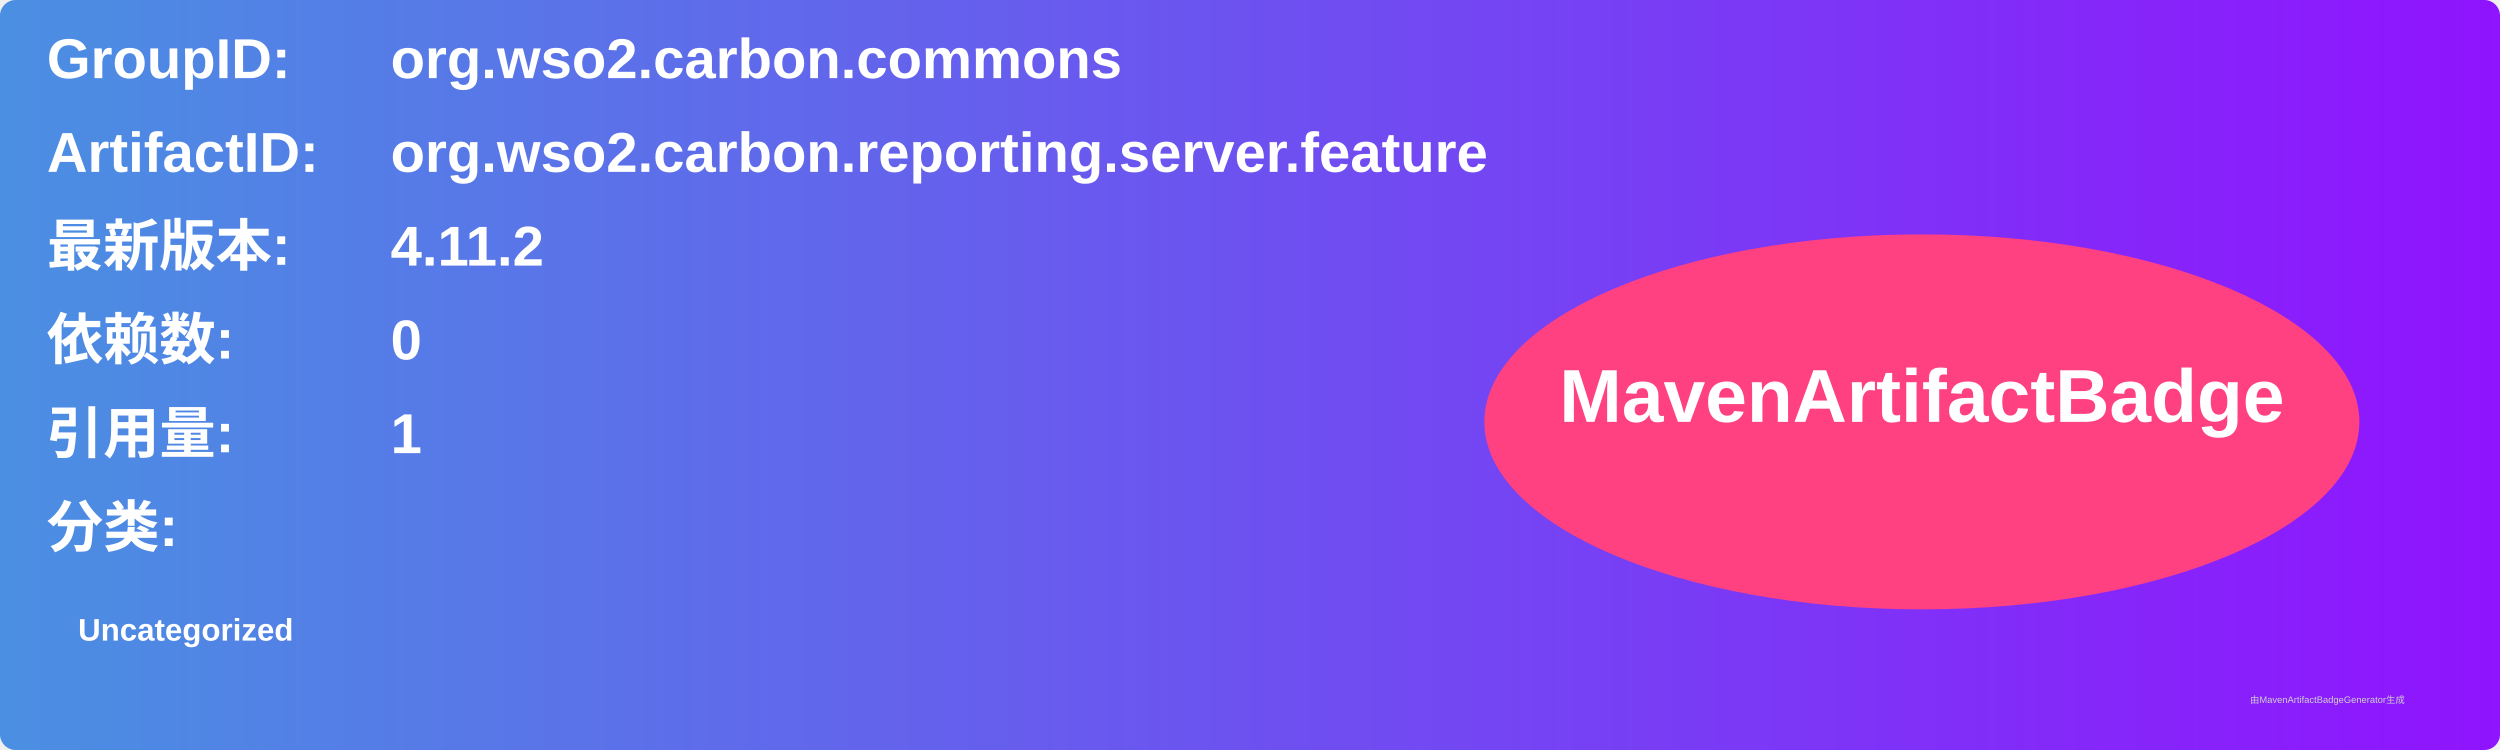
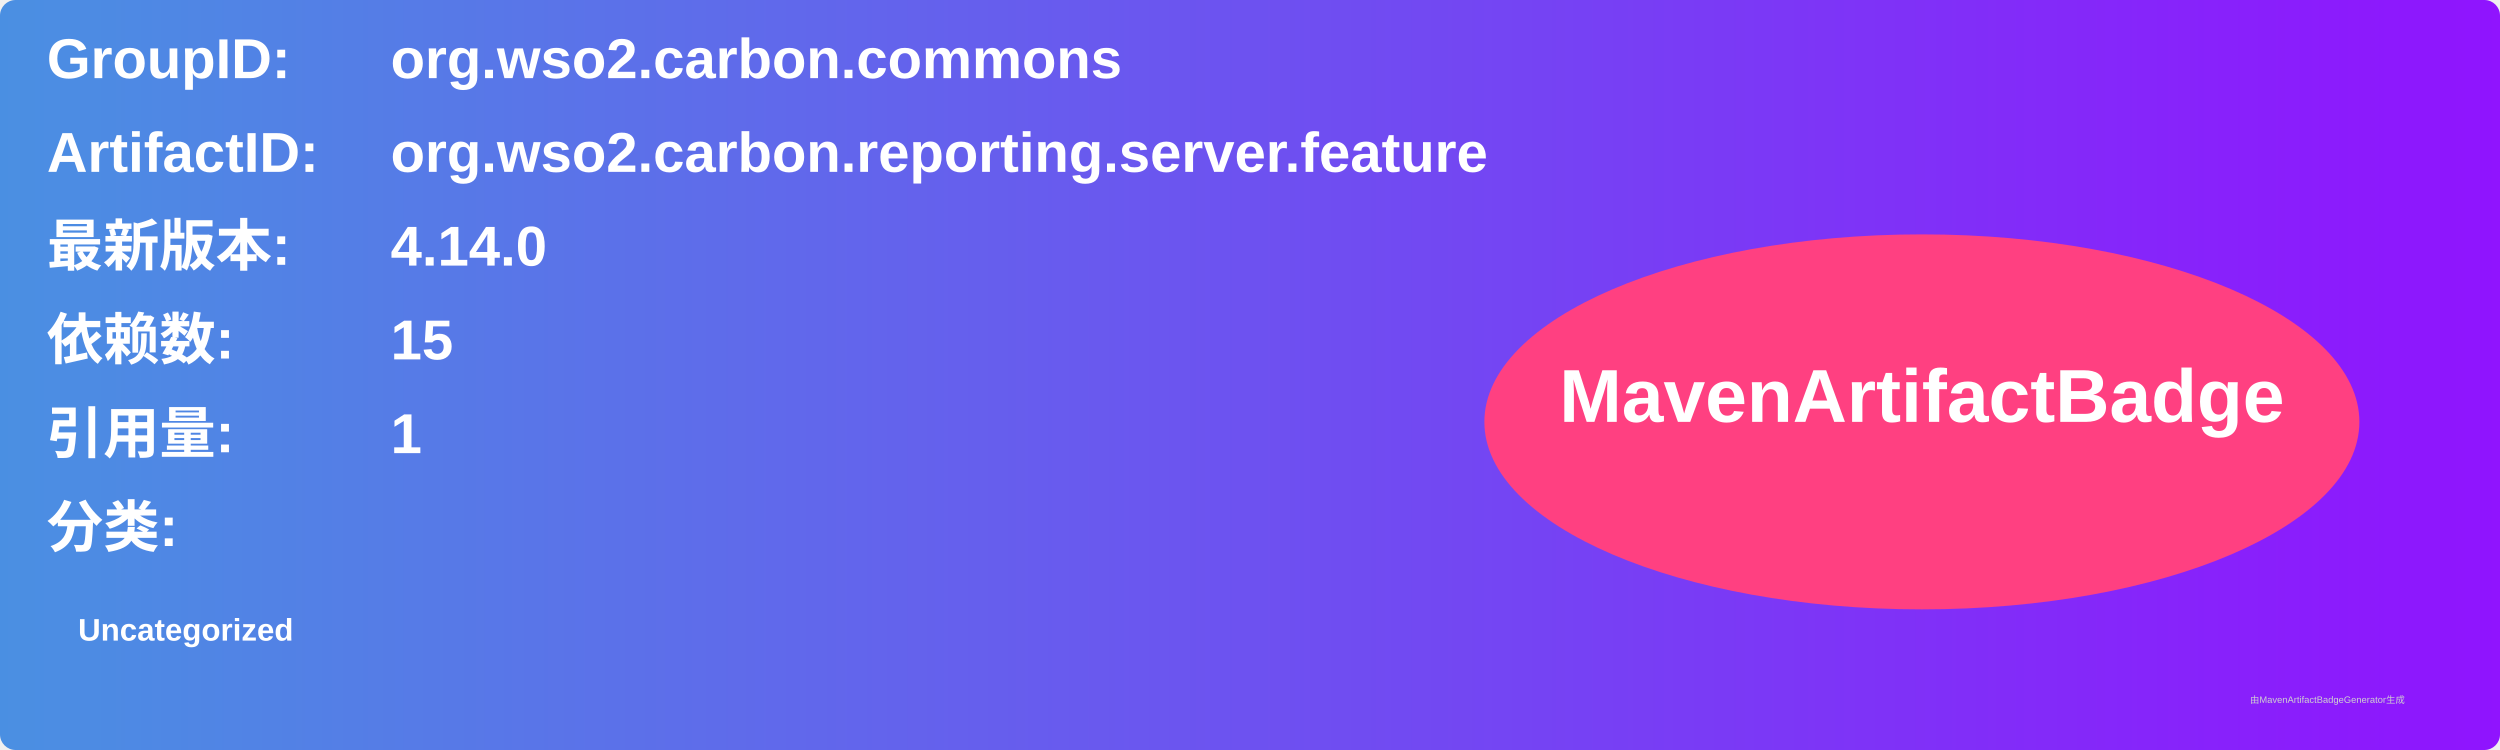
<svg xmlns="http://www.w3.org/2000/svg" width="800" height="240" viewBox="0 0 800 240">
  <linearGradient id="grad" x1="0%" y1="0%" x2="100%" y2="0%">
    <stop offset="0%" stop-color="#4a90e2" />
    <stop offset="100%" stop-color="#9013fe" />
  </linearGradient>
  <rect width="100%" height="100%" rx="5" ry="5" fill="url(#grad)" />
  <g transform="translate(15, 15)">
    <text x="0" y="10" font-family="Arial" font-size="18" fill="white" font-weight="bold" width="260">GroupID:</text>
    <text x="110" y="10" font-family="Arial" font-size="18" fill="white" font-weight="bold" width="460">org.wso2.carbon.commons</text>
    <text x="0" y="40" font-family="Arial" font-size="18" fill="white" font-weight="bold" width="260">ArtifactID:</text>
    <text x="110" y="40" font-family="Arial" font-size="18" fill="white" font-weight="bold" width="460">org.wso2.carbon.reporting.server.feature</text>
    <text x="0" y="70" font-family="Arial" font-size="18" fill="white" font-weight="bold">最新版本:</text>
    <text x="110" y="70" font-family="Arial" font-size="18" fill="white" font-weight="bold">
-       <tspan font-weight="bold">4.11.2</tspan>
+       <tspan font-weight="bold">4.14.0</tspan>
    </text>
    <text x="0" y="100" font-family="Arial" font-size="18" fill="white" font-weight="bold">依赖数: </text>
    <text x="110" y="100" font-family="Arial" font-size="18" fill="white">
-       <tspan font-weight="bold">0</tspan>
+       <tspan font-weight="bold">15</tspan>
    </text>
    <text x="0" y="130" font-family="Arial" font-size="18" fill="white" font-weight="bold">引用量: </text>
    <text x="110" y="130" font-family="Arial" font-size="18" fill="white">
      <tspan font-weight="bold">1</tspan>
    </text>
    <text x="0" y="160" font-family="Arial" font-size="18" fill="white" font-weight="bold">分类:</text>
    <text x="10" y="190" font-family="Arial" font-size="10" fill="white">
      <tspan font-weight="bold">Uncategorized</tspan>
    </text>
    <ellipse cx="600" cy="120" rx="140" ry="60" fill="#ff4081" />
    <text x="600" y="120" text-anchor="middle" font-family="Arial" font-size="24" fill="white" font-weight="bold">MavenArtifactBadge</text>
  </g>
  <text x="720" y="225" font-family="Arial" font-size="3" fill="#d0d0d0">由MavenArtifactBadgeGenerator生成</text>
</svg>
